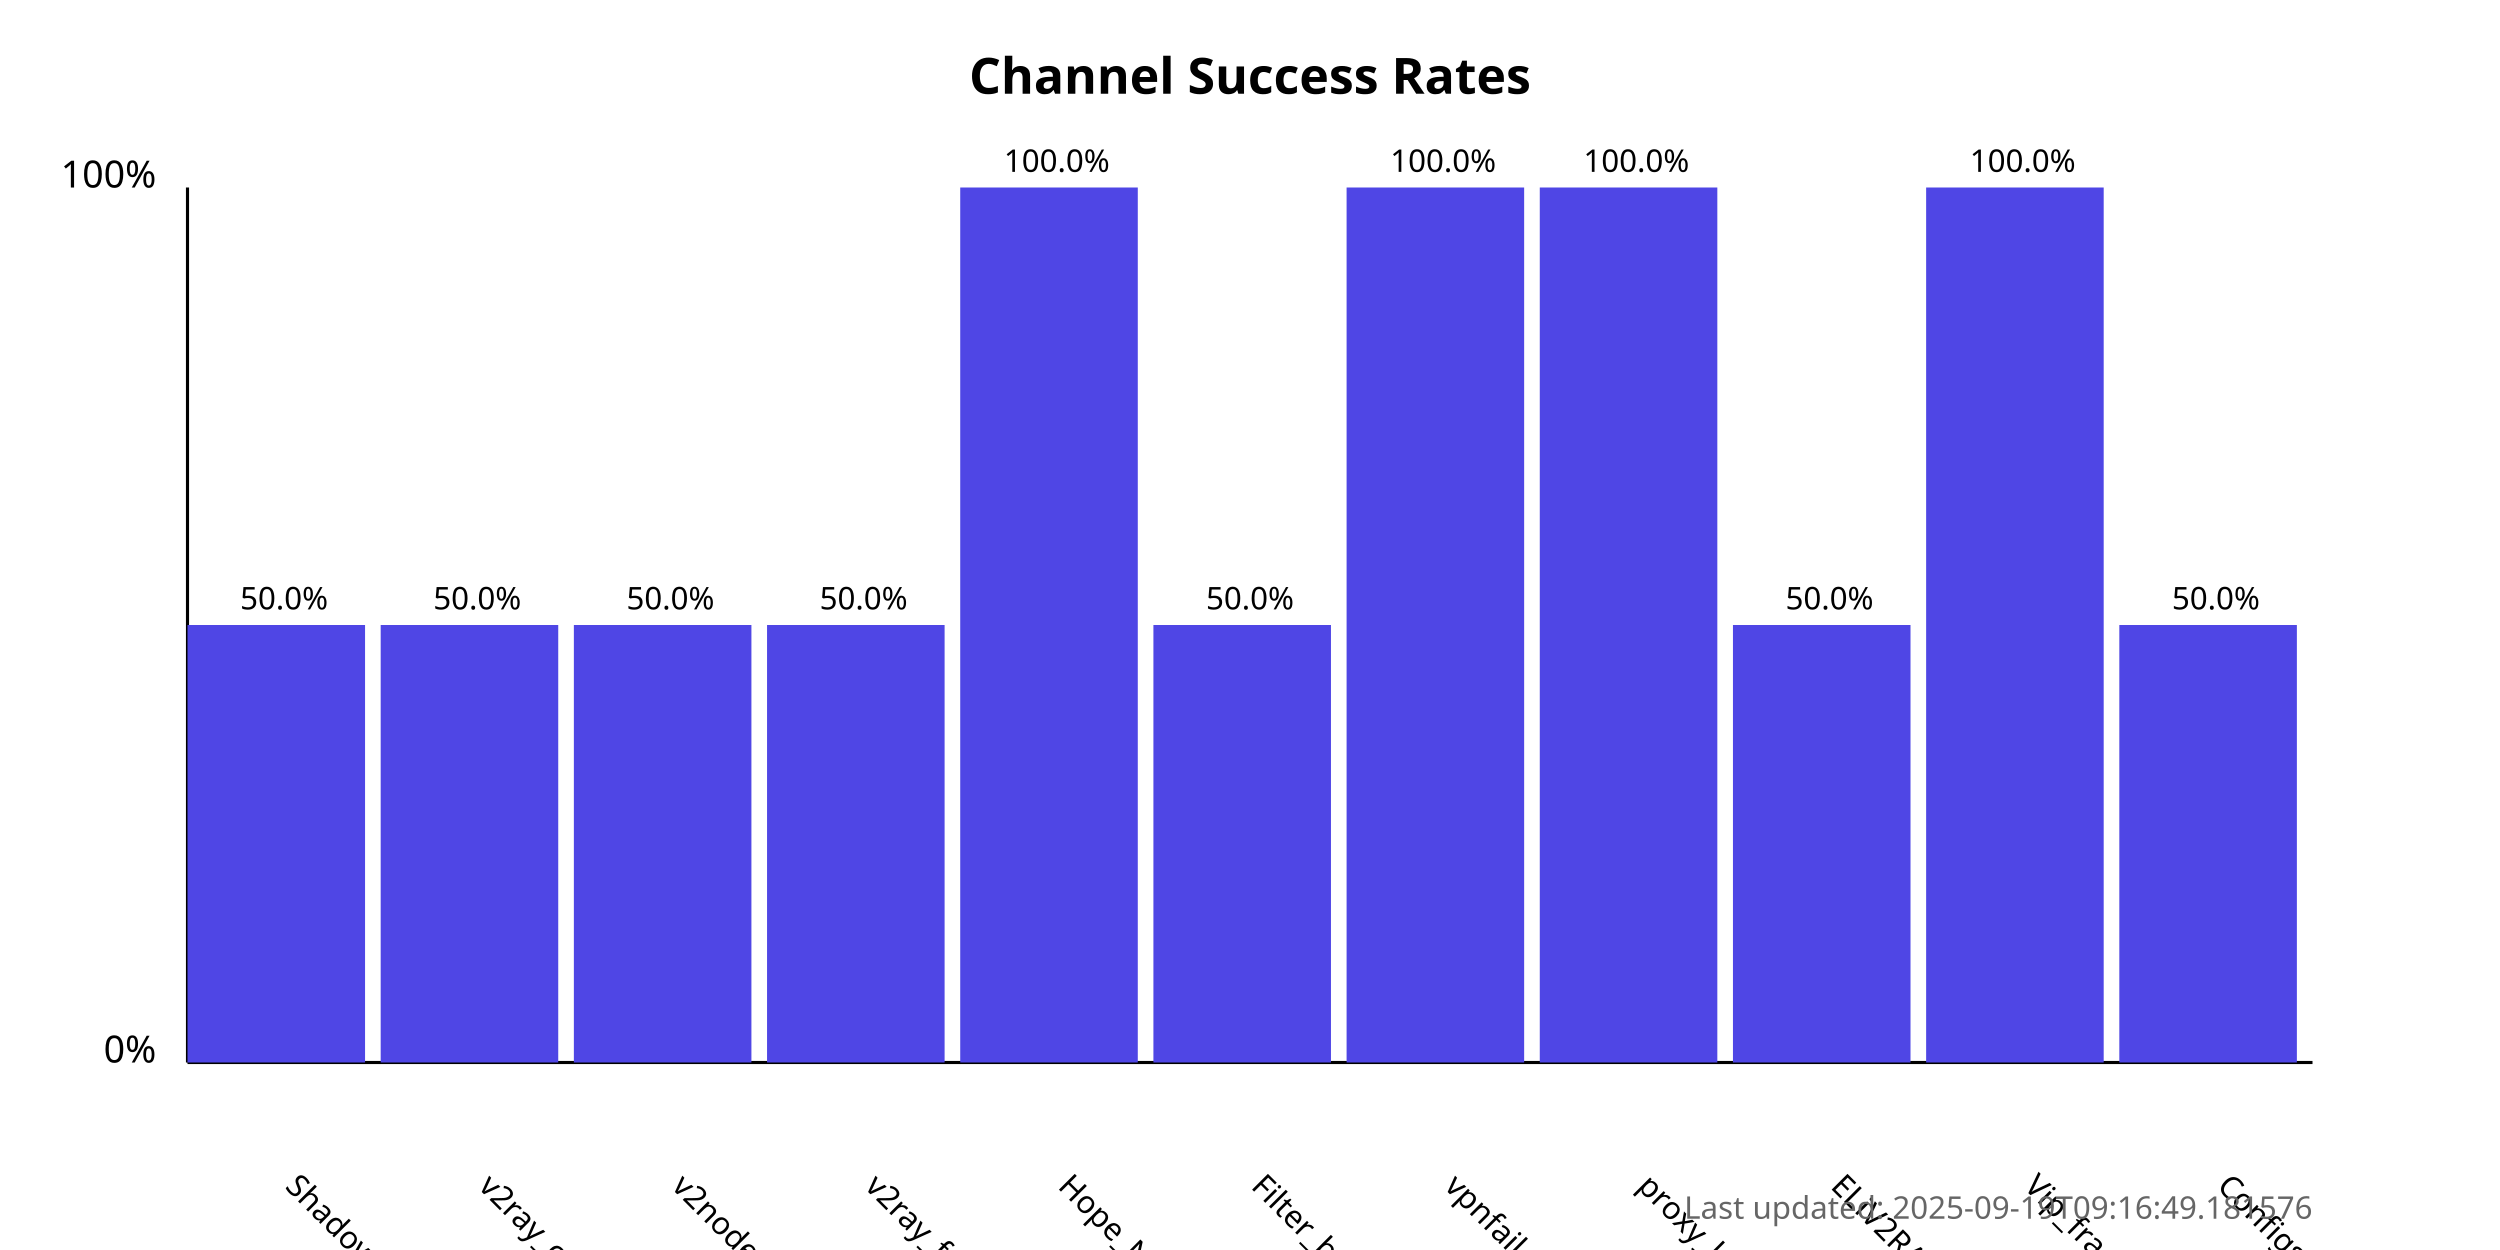
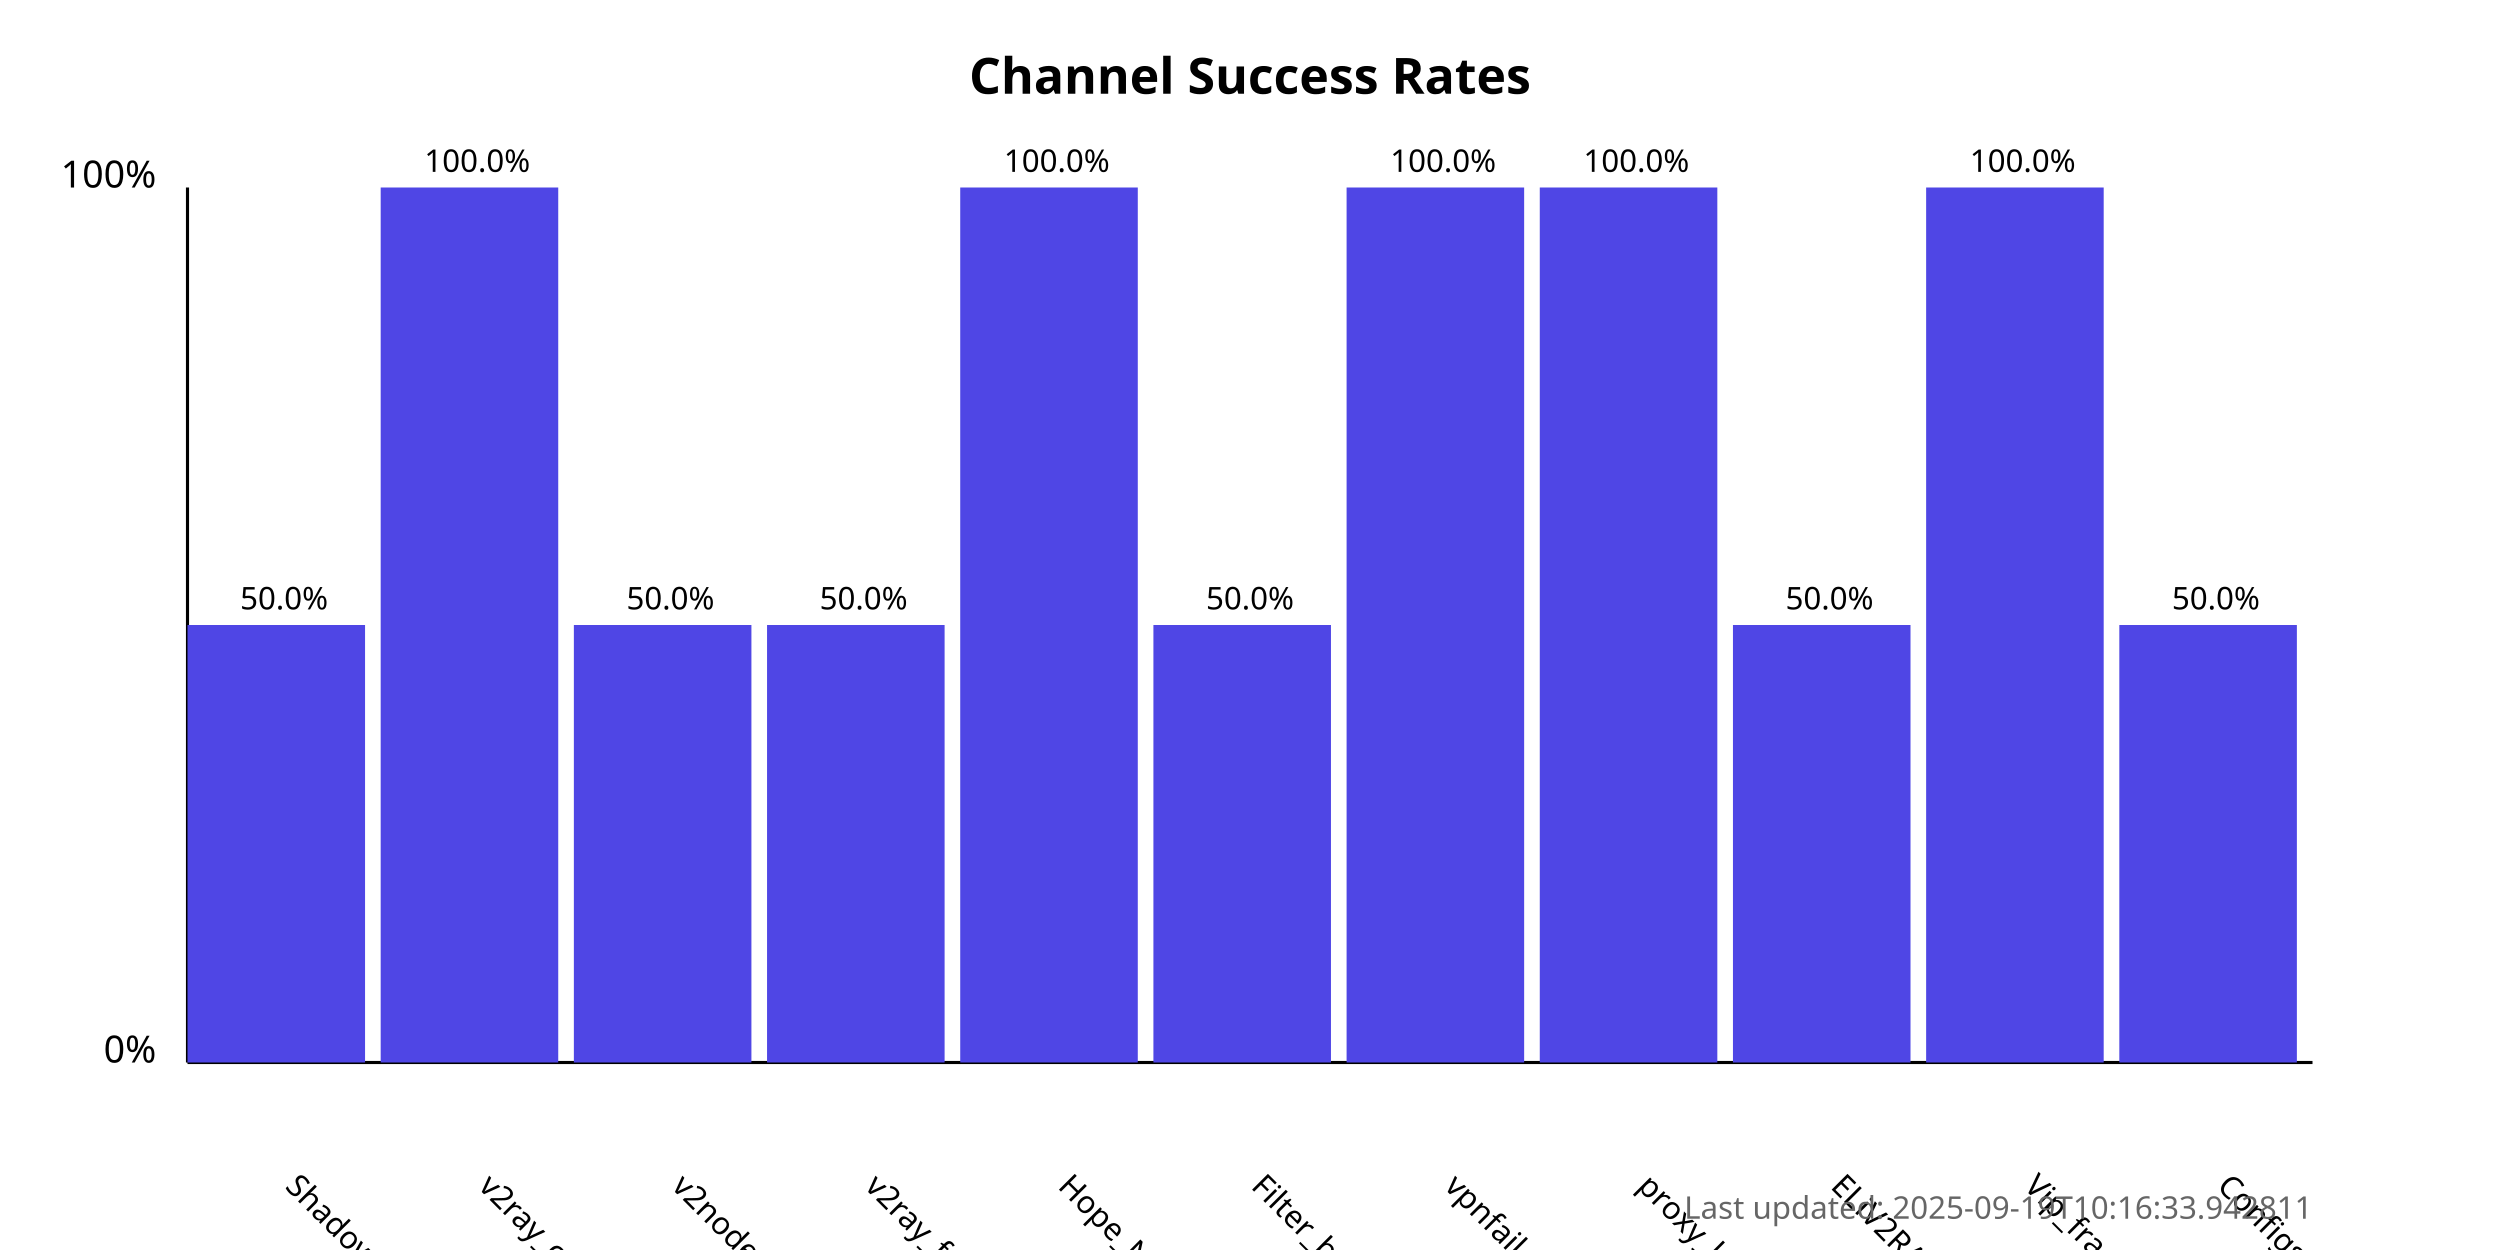
<svg xmlns="http://www.w3.org/2000/svg" width="800" height="400">
  <style>
            .chart-title { font: bold 16px sans-serif; }
            .axis-label { font: 12px sans-serif; }
            .tick-label { font: 10px sans-serif; }
            .bar { fill: #4f46e5; }
            .bar:hover { fill: #6366f1; }
            .timestamp { font: 10px sans-serif; fill: #666; }
        </style>
  <text x="400.0" y="30" text-anchor="middle" class="chart-title">
            Channel Success Rates
        </text>
  <line x1="60" y1="340" x2="60" y2="60" stroke="black" stroke-width="1" />
  <line x1="60" y1="340" x2="740" y2="340" stroke="black" stroke-width="1" />
  <text x="50" y="340" text-anchor="end" class="axis-label">0%</text>
  <text x="50" y="60" text-anchor="end" class="axis-label">100%</text>
  <g>
    <rect x="60" y="200.0" width="56.818" height="140.0" class="bar" />
    <text x="90.909" y="380" transform="rotate(45, 90.90909, 380)" text-anchor="start" class="tick-label">
                ShadowProxy66
            </text>
    <text x="90.909" y="195.0" text-anchor="middle" class="tick-label">
                50.0%
            </text>
  </g>
  <g>
-     <rect x="121.818" y="200.0" width="56.818" height="140.0" class="bar" />
+     <rect x="121.818" y="60.0" width="56.818" height="280.0" class="bar" />
    <text x="152.727" y="380" transform="rotate(45, 152.7273, 380)" text-anchor="start" class="tick-label">
                v2ray_configs_pool
            </text>
-     <text x="152.727" y="195.0" text-anchor="middle" class="tick-label">
-                 50.0%
+     <text x="152.727" y="55.0" text-anchor="middle" class="tick-label">
+                 100.0%
            </text>
  </g>
  <g>
    <rect x="183.636" y="200.0" width="56.818" height="140.0" class="bar" />
    <text x="214.545" y="380" transform="rotate(45, 214.5455, 380)" text-anchor="start" class="tick-label">
                v2nodes
            </text>
    <text x="214.545" y="195.0" text-anchor="middle" class="tick-label">
                50.0%
            </text>
  </g>
  <g>
    <rect x="245.455" y="200.0" width="56.818" height="140.0" class="bar" />
    <text x="276.364" y="380" transform="rotate(45, 276.3636, 380)" text-anchor="start" class="tick-label">
                v2ray_free_conf
            </text>
    <text x="276.364" y="195.0" text-anchor="middle" class="tick-label">
                50.0%
            </text>
  </g>
  <g>
    <rect x="307.273" y="60.0" width="56.818" height="280.0" class="bar" />
    <text x="338.182" y="380" transform="rotate(45, 338.1818, 380)" text-anchor="start" class="tick-label">
                Hope_Net
            </text>
    <text x="338.182" y="55.0" text-anchor="middle" class="tick-label">
                100.0%
            </text>
  </g>
  <g>
    <rect x="369.091" y="200.0" width="56.818" height="140.0" class="bar" />
    <text x="400.0" y="380" transform="rotate(45, 400.0, 380)" text-anchor="start" class="tick-label">
                Filter_breaker
            </text>
    <text x="400.0" y="195.0" text-anchor="middle" class="tick-label">
                50.0%
            </text>
  </g>
  <g>
    <rect x="430.909" y="60.0" width="56.818" height="280.0" class="bar" />
    <text x="461.818" y="380" transform="rotate(45, 461.8182, 380)" text-anchor="start" class="tick-label">
                vpnfail_vless
            </text>
    <text x="461.818" y="55.0" text-anchor="middle" class="tick-label">
                100.0%
            </text>
  </g>
  <g>
    <rect x="492.727" y="60.0" width="56.818" height="280.0" class="bar" />
    <text x="523.636" y="380" transform="rotate(45, 523.6364, 380)" text-anchor="start" class="tick-label">
                proxy_kafee
            </text>
    <text x="523.636" y="55.0" text-anchor="middle" class="tick-label">
                100.0%
            </text>
  </g>
  <g>
    <rect x="554.545" y="200.0" width="56.818" height="140.0" class="bar" />
    <text x="585.455" y="380" transform="rotate(45, 585.4545, 380)" text-anchor="start" class="tick-label">
                ELiV2RAY
            </text>
    <text x="585.455" y="195.0" text-anchor="middle" class="tick-label">
                50.0%
            </text>
  </g>
  <g>
    <rect x="616.364" y="60.0" width="56.818" height="280.0" class="bar" />
    <text x="647.273" y="380" transform="rotate(45, 647.2727, 380)" text-anchor="start" class="tick-label">
                Vip_fragment_v2ray
            </text>
    <text x="647.273" y="55.0" text-anchor="middle" class="tick-label">
                100.0%
            </text>
  </g>
  <g>
    <rect x="678.182" y="200.0" width="56.818" height="140.0" class="bar" />
    <text x="709.091" y="380" transform="rotate(45, 709.0909, 380)" text-anchor="start" class="tick-label">
                ConfigsHubPlus
            </text>
    <text x="709.091" y="195.0" text-anchor="middle" class="tick-label">
                50.0%
            </text>
  </g>
  <text x="740" y="390" text-anchor="end" class="timestamp">
-             Last updated: 2025-09-19T09:16:49.181576
+             Last updated: 2025-09-19T10:16:33.942811
        </text>
</svg>
